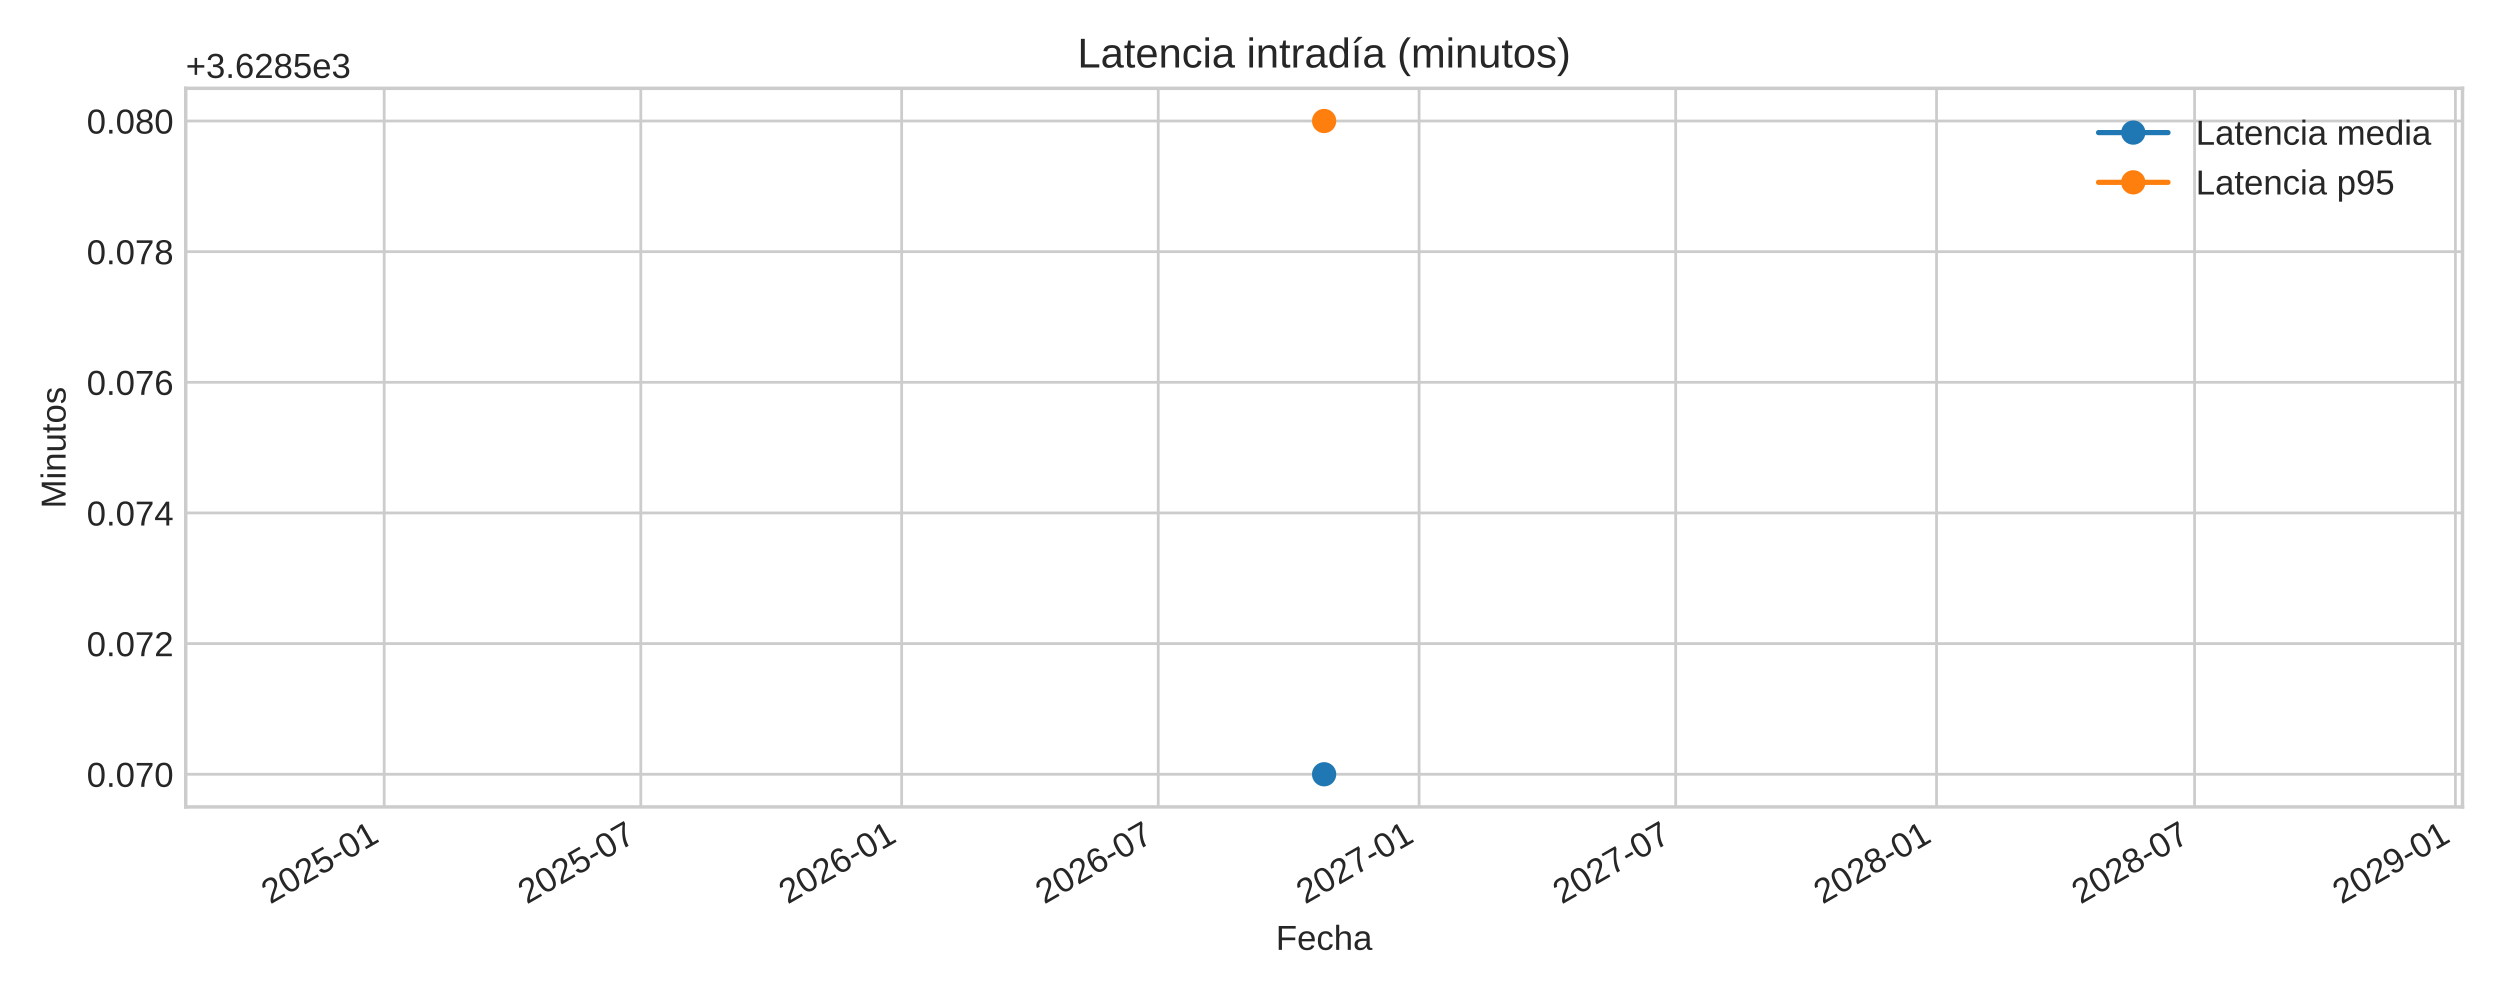
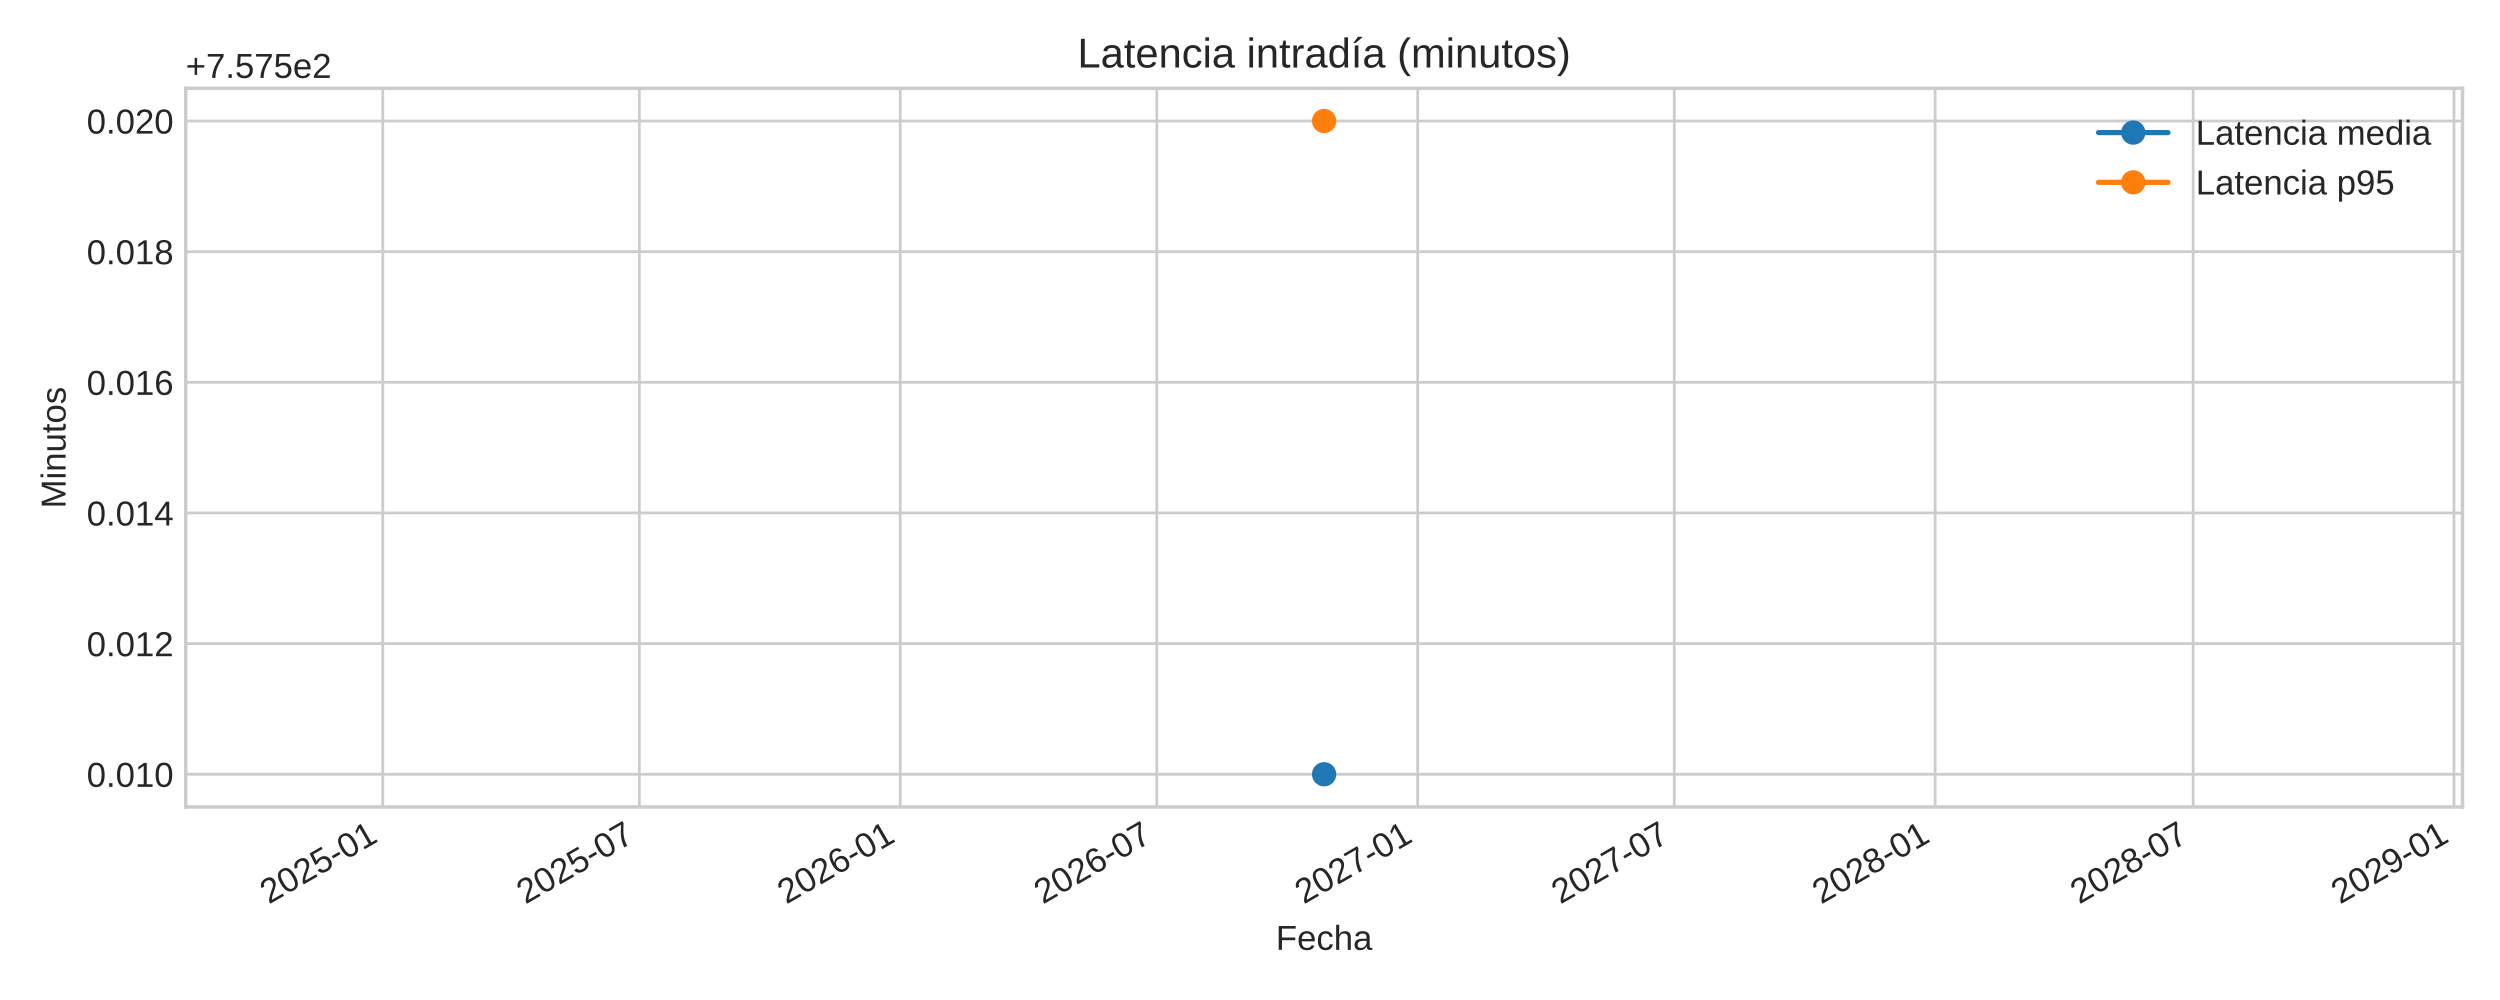
<svg xmlns="http://www.w3.org/2000/svg" xmlns:xlink="http://www.w3.org/1999/xlink" width="720pt" height="288pt" viewBox="0 0 720 288" version="1.1">
  <defs>
    <style type="text/css">*{stroke-linejoin: round; stroke-linecap: butt}</style>
  </defs>
  <g id="figure_1">
    <g id="patch_1">
      <path d="M 0 288  L 720 288  L 720 0  L 0 0  z " style="fill: #ffffff" />
    </g>
    <g id="axes_1">
      <g id="patch_2">
        <path d="M 53.49 232.395  L 709.2 232.395  L 709.2 25.44  L 53.49 25.44  z " style="fill: #ffffff" />
      </g>
      <g id="matplotlib.axis_1">
        <g id="xtick_1">
          <g id="line2d_1">
-             <path d="M 110.65 232.395  L 110.65 25.44  " clip-path="url(#p25487e585d)" style="fill: none; stroke: #cccccc; stroke-width: 0.8; stroke-linecap: round" />
+             <path d="M 110.242 232.395  L 110.242 25.44  " clip-path="url(#pf023d2726a)" style="fill: none; stroke: #cccccc; stroke-width: 0.8; stroke-linecap: round" />
          </g>
          <g id="line2d_2" />
          <g id="text_1">
-             <g style="fill: #262626" transform="translate(77.8337 260.5191) rotate(-30) scale(0.1 -0.1)">
+             <g style="fill: #262626" transform="translate(77.42541 260.5191) rotate(-30) scale(0.1 -0.1)">
              <defs>
                <path id="LiberationSans-32" d="M 322 0  L 322 397  Q 481 763 711 1042  Q 941 1322 1194 1548  Q 1447 1775 1695 1969  Q 1944 2163 2144 2356  Q 2344 2550 2467 2762  Q 2591 2975 2591 3244  Q 2591 3606 2378 3806  Q 2166 4006 1788 4006  Q 1428 4006 1195 3811  Q 963 3616 922 3263  L 347 3316  Q 409 3844 795 4156  Q 1181 4469 1788 4469  Q 2453 4469 2811 4155  Q 3169 3841 3169 3263  Q 3169 3006 3051 2753  Q 2934 2500 2703 2247  Q 2472 1994 1819 1463  Q 1459 1169 1246 933  Q 1034 697 941 478  L 3238 478  L 3238 0  L 322 0  z " transform="scale(0.015625)" />
                <path id="LiberationSans-30" d="M 3309 2203  Q 3309 1100 2920 518  Q 2531 -63 1772 -63  Q 1013 -63 631 515  Q 250 1094 250 2203  Q 250 3338 620 3903  Q 991 4469 1791 4469  Q 2569 4469 2939 3897  Q 3309 3325 3309 2203  z M 2738 2203  Q 2738 3156 2517 3584  Q 2297 4013 1791 4013  Q 1272 4013 1045 3591  Q 819 3169 819 2203  Q 819 1266 1048 831  Q 1278 397 1778 397  Q 2275 397 2506 840  Q 2738 1284 2738 2203  z " transform="scale(0.015625)" />
                <path id="LiberationSans-35" d="M 3291 1434  Q 3291 738 2877 337  Q 2463 -63 1728 -63  Q 1113 -63 734 206  Q 356 475 256 984  L 825 1050  Q 1003 397 1741 397  Q 2194 397 2450 670  Q 2706 944 2706 1422  Q 2706 1838 2448 2094  Q 2191 2350 1753 2350  Q 1525 2350 1328 2278  Q 1131 2206 934 2034  L 384 2034  L 531 4403  L 3034 4403  L 3034 3925  L 1044 3925  L 959 2528  Q 1325 2809 1869 2809  Q 2519 2809 2905 2428  Q 3291 2047 3291 1434  z " transform="scale(0.015625)" />
                <path id="LiberationSans-2d" d="M 284 1450  L 284 1950  L 1847 1950  L 1847 1450  L 284 1450  z " transform="scale(0.015625)" />
                <path id="LiberationSans-31" d="M 488 0  L 488 478  L 1609 478  L 1609 3866  L 616 3156  L 616 3688  L 1656 4403  L 2175 4403  L 2175 478  L 3247 478  L 3247 0  L 488 0  z " transform="scale(0.015625)" />
              </defs>
              <use xlink:href="#LiberationSans-32" />
              <use xlink:href="#LiberationSans-30" x="55.615" />
              <use xlink:href="#LiberationSans-32" x="111.23" />
              <use xlink:href="#LiberationSans-35" x="166.846" />
              <use xlink:href="#LiberationSans-2d" x="222.461" />
              <use xlink:href="#LiberationSans-30" x="255.762" />
              <use xlink:href="#LiberationSans-31" x="311.377" />
            </g>
          </g>
        </g>
        <g id="xtick_2">
          <g id="line2d_3">
-             <path d="M 184.55 232.395  L 184.55 25.44  " clip-path="url(#p25487e585d)" style="fill: none; stroke: #cccccc; stroke-width: 0.8; stroke-linecap: round" />
+             <path d="M 184.142 232.395  L 184.142 25.44  " clip-path="url(#pf023d2726a)" style="fill: none; stroke: #cccccc; stroke-width: 0.8; stroke-linecap: round" />
          </g>
          <g id="line2d_4" />
          <g id="text_2">
-             <g style="fill: #262626" transform="translate(151.7338 260.5191) rotate(-30) scale(0.1 -0.1)">
+             <g style="fill: #262626" transform="translate(151.3255 260.5191) rotate(-30) scale(0.1 -0.1)">
              <defs>
                <path id="LiberationSans-37" d="M 3238 3947  Q 2563 2916 2284 2331  Q 2006 1747 1867 1178  Q 1728 609 1728 0  L 1141 0  Q 1141 844 1498 1776  Q 1856 2709 2694 3925  L 328 3925  L 328 4403  L 3238 4403  L 3238 3947  z " transform="scale(0.015625)" />
              </defs>
              <use xlink:href="#LiberationSans-32" />
              <use xlink:href="#LiberationSans-30" x="55.615" />
              <use xlink:href="#LiberationSans-32" x="111.23" />
              <use xlink:href="#LiberationSans-35" x="166.846" />
              <use xlink:href="#LiberationSans-2d" x="222.461" />
              <use xlink:href="#LiberationSans-30" x="255.762" />
              <use xlink:href="#LiberationSans-37" x="311.377" />
            </g>
          </g>
        </g>
        <g id="xtick_3">
          <g id="line2d_5">
-             <path d="M 259.675 232.395  L 259.675 25.44  " clip-path="url(#p25487e585d)" style="fill: none; stroke: #cccccc; stroke-width: 0.8; stroke-linecap: round" />
+             <path d="M 259.267 232.395  L 259.267 25.44  " clip-path="url(#pf023d2726a)" style="fill: none; stroke: #cccccc; stroke-width: 0.8; stroke-linecap: round" />
          </g>
          <g id="line2d_6" />
          <g id="text_3">
-             <g style="fill: #262626" transform="translate(226.8587 260.5191) rotate(-30) scale(0.1 -0.1)">
+             <g style="fill: #262626" transform="translate(226.4504 260.5191) rotate(-30) scale(0.1 -0.1)">
              <defs>
                <path id="LiberationSans-36" d="M 3278 1441  Q 3278 744 2900 340  Q 2522 -63 1856 -63  Q 1113 -63 719 490  Q 325 1044 325 2100  Q 325 3244 734 3856  Q 1144 4469 1900 4469  Q 2897 4469 3156 3572  L 2619 3475  Q 2453 4013 1894 4013  Q 1413 4013 1148 3564  Q 884 3116 884 2266  Q 1038 2550 1316 2698  Q 1594 2847 1953 2847  Q 2563 2847 2920 2465  Q 3278 2084 3278 1441  z M 2706 1416  Q 2706 1894 2472 2153  Q 2238 2413 1819 2413  Q 1425 2413 1183 2183  Q 941 1953 941 1550  Q 941 1041 1192 716  Q 1444 391 1838 391  Q 2244 391 2475 664  Q 2706 938 2706 1416  z " transform="scale(0.015625)" />
              </defs>
              <use xlink:href="#LiberationSans-32" />
              <use xlink:href="#LiberationSans-30" x="55.615" />
              <use xlink:href="#LiberationSans-32" x="111.23" />
              <use xlink:href="#LiberationSans-36" x="166.846" />
              <use xlink:href="#LiberationSans-2d" x="222.461" />
              <use xlink:href="#LiberationSans-30" x="255.762" />
              <use xlink:href="#LiberationSans-31" x="311.377" />
            </g>
          </g>
        </g>
        <g id="xtick_4">
          <g id="line2d_7">
-             <path d="M 333.575 232.395  L 333.575 25.44  " clip-path="url(#p25487e585d)" style="fill: none; stroke: #cccccc; stroke-width: 0.8; stroke-linecap: round" />
+             <path d="M 333.167 232.395  L 333.167 25.44  " clip-path="url(#pf023d2726a)" style="fill: none; stroke: #cccccc; stroke-width: 0.8; stroke-linecap: round" />
          </g>
          <g id="line2d_8" />
          <g id="text_4">
-             <g style="fill: #262626" transform="translate(300.7588 260.5191) rotate(-30) scale(0.1 -0.1)">
+             <g style="fill: #262626" transform="translate(300.3505 260.5191) rotate(-30) scale(0.1 -0.1)">
              <use xlink:href="#LiberationSans-32" />
              <use xlink:href="#LiberationSans-30" x="55.615" />
              <use xlink:href="#LiberationSans-32" x="111.23" />
              <use xlink:href="#LiberationSans-36" x="166.846" />
              <use xlink:href="#LiberationSans-2d" x="222.461" />
              <use xlink:href="#LiberationSans-30" x="255.762" />
              <use xlink:href="#LiberationSans-37" x="311.377" />
            </g>
          </g>
        </g>
        <g id="xtick_5">
          <g id="line2d_9">
-             <path d="M 408.7 232.395  L 408.7 25.44  " clip-path="url(#p25487e585d)" style="fill: none; stroke: #cccccc; stroke-width: 0.8; stroke-linecap: round" />
+             <path d="M 408.292 232.395  L 408.292 25.44  " clip-path="url(#pf023d2726a)" style="fill: none; stroke: #cccccc; stroke-width: 0.8; stroke-linecap: round" />
          </g>
          <g id="line2d_10" />
          <g id="text_5">
-             <g style="fill: #262626" transform="translate(375.8837 260.5191) rotate(-30) scale(0.1 -0.1)">
+             <g style="fill: #262626" transform="translate(375.4754 260.5191) rotate(-30) scale(0.1 -0.1)">
              <use xlink:href="#LiberationSans-32" />
              <use xlink:href="#LiberationSans-30" x="55.615" />
              <use xlink:href="#LiberationSans-32" x="111.23" />
              <use xlink:href="#LiberationSans-37" x="166.846" />
              <use xlink:href="#LiberationSans-2d" x="222.461" />
              <use xlink:href="#LiberationSans-30" x="255.762" />
              <use xlink:href="#LiberationSans-31" x="311.377" />
            </g>
          </g>
        </g>
        <g id="xtick_6">
          <g id="line2d_11">
-             <path d="M 482.6 232.395  L 482.6 25.44  " clip-path="url(#p25487e585d)" style="fill: none; stroke: #cccccc; stroke-width: 0.8; stroke-linecap: round" />
+             <path d="M 482.192 232.395  L 482.192 25.44  " clip-path="url(#pf023d2726a)" style="fill: none; stroke: #cccccc; stroke-width: 0.8; stroke-linecap: round" />
          </g>
          <g id="line2d_12" />
          <g id="text_6">
-             <g style="fill: #262626" transform="translate(449.7838 260.5191) rotate(-30) scale(0.1 -0.1)">
+             <g style="fill: #262626" transform="translate(449.3755 260.5191) rotate(-30) scale(0.1 -0.1)">
              <use xlink:href="#LiberationSans-32" />
              <use xlink:href="#LiberationSans-30" x="55.615" />
              <use xlink:href="#LiberationSans-32" x="111.23" />
              <use xlink:href="#LiberationSans-37" x="166.846" />
              <use xlink:href="#LiberationSans-2d" x="222.461" />
              <use xlink:href="#LiberationSans-30" x="255.762" />
              <use xlink:href="#LiberationSans-37" x="311.377" />
            </g>
          </g>
        </g>
        <g id="xtick_7">
          <g id="line2d_13">
-             <path d="M 557.725 232.395  L 557.725 25.44  " clip-path="url(#p25487e585d)" style="fill: none; stroke: #cccccc; stroke-width: 0.8; stroke-linecap: round" />
+             <path d="M 557.317 232.395  L 557.317 25.44  " clip-path="url(#pf023d2726a)" style="fill: none; stroke: #cccccc; stroke-width: 0.8; stroke-linecap: round" />
          </g>
          <g id="line2d_14" />
          <g id="text_7">
-             <g style="fill: #262626" transform="translate(524.9087 260.5191) rotate(-30) scale(0.1 -0.1)">
+             <g style="fill: #262626" transform="translate(524.5004 260.5191) rotate(-30) scale(0.1 -0.1)">
              <defs>
                <path id="LiberationSans-38" d="M 3281 1228  Q 3281 619 2893 278  Q 2506 -63 1781 -63  Q 1075 -63 676 271  Q 278 606 278 1222  Q 278 1653 525 1947  Q 772 2241 1156 2303  L 1156 2316  Q 797 2400 589 2681  Q 381 2963 381 3341  Q 381 3844 757 4156  Q 1134 4469 1769 4469  Q 2419 4469 2795 4162  Q 3172 3856 3172 3334  Q 3172 2956 2962 2675  Q 2753 2394 2391 2322  L 2391 2309  Q 2813 2241 3047 1952  Q 3281 1663 3281 1228  z M 2588 3303  Q 2588 4050 1769 4050  Q 1372 4050 1164 3862  Q 956 3675 956 3303  Q 956 2925 1170 2726  Q 1384 2528 1775 2528  Q 2172 2528 2380 2711  Q 2588 2894 2588 3303  z M 2697 1281  Q 2697 1691 2453 1898  Q 2209 2106 1769 2106  Q 1341 2106 1100 1882  Q 859 1659 859 1269  Q 859 359 1788 359  Q 2247 359 2472 579  Q 2697 800 2697 1281  z " transform="scale(0.015625)" />
              </defs>
              <use xlink:href="#LiberationSans-32" />
              <use xlink:href="#LiberationSans-30" x="55.615" />
              <use xlink:href="#LiberationSans-32" x="111.23" />
              <use xlink:href="#LiberationSans-38" x="166.846" />
              <use xlink:href="#LiberationSans-2d" x="222.461" />
              <use xlink:href="#LiberationSans-30" x="255.762" />
              <use xlink:href="#LiberationSans-31" x="311.377" />
            </g>
          </g>
        </g>
        <g id="xtick_8">
          <g id="line2d_15">
-             <path d="M 632.034 232.395  L 632.034 25.44  " clip-path="url(#p25487e585d)" style="fill: none; stroke: #cccccc; stroke-width: 0.8; stroke-linecap: round" />
+             <path d="M 631.625 232.395  L 631.625 25.44  " clip-path="url(#pf023d2726a)" style="fill: none; stroke: #cccccc; stroke-width: 0.8; stroke-linecap: round" />
          </g>
          <g id="line2d_16" />
          <g id="text_8">
-             <g style="fill: #262626" transform="translate(599.2171 260.5191) rotate(-30) scale(0.1 -0.1)">
+             <g style="fill: #262626" transform="translate(598.8088 260.5191) rotate(-30) scale(0.1 -0.1)">
              <use xlink:href="#LiberationSans-32" />
              <use xlink:href="#LiberationSans-30" x="55.615" />
              <use xlink:href="#LiberationSans-32" x="111.23" />
              <use xlink:href="#LiberationSans-38" x="166.846" />
              <use xlink:href="#LiberationSans-2d" x="222.461" />
              <use xlink:href="#LiberationSans-30" x="255.762" />
              <use xlink:href="#LiberationSans-37" x="311.377" />
            </g>
          </g>
        </g>
        <g id="xtick_9">
          <g id="line2d_17">
-             <path d="M 707.159 232.395  L 707.159 25.44  " clip-path="url(#p25487e585d)" style="fill: none; stroke: #cccccc; stroke-width: 0.8; stroke-linecap: round" />
+             <path d="M 706.75 232.395  L 706.75 25.44  " clip-path="url(#pf023d2726a)" style="fill: none; stroke: #cccccc; stroke-width: 0.8; stroke-linecap: round" />
          </g>
          <g id="line2d_18" />
          <g id="text_9">
-             <g style="fill: #262626" transform="translate(674.342 260.5191) rotate(-30) scale(0.1 -0.1)">
+             <g style="fill: #262626" transform="translate(673.9337 260.5191) rotate(-30) scale(0.1 -0.1)">
              <defs>
                <path id="LiberationSans-39" d="M 3256 2291  Q 3256 1156 2842 546  Q 2428 -63 1663 -63  Q 1147 -63 836 154  Q 525 372 391 856  L 928 941  Q 1097 391 1672 391  Q 2156 391 2422 841  Q 2688 1291 2700 2125  Q 2575 1844 2272 1673  Q 1969 1503 1606 1503  Q 1013 1503 656 1909  Q 300 2316 300 2988  Q 300 3678 687 4073  Q 1075 4469 1766 4469  Q 2500 4469 2878 3925  Q 3256 3381 3256 2291  z M 2644 2834  Q 2644 3366 2400 3689  Q 2156 4013 1747 4013  Q 1341 4013 1106 3736  Q 872 3459 872 2988  Q 872 2506 1106 2226  Q 1341 1947 1741 1947  Q 1984 1947 2193 2058  Q 2403 2169 2523 2372  Q 2644 2575 2644 2834  z " transform="scale(0.015625)" />
              </defs>
              <use xlink:href="#LiberationSans-32" />
              <use xlink:href="#LiberationSans-30" x="55.615" />
              <use xlink:href="#LiberationSans-32" x="111.23" />
              <use xlink:href="#LiberationSans-39" x="166.846" />
              <use xlink:href="#LiberationSans-2d" x="222.461" />
              <use xlink:href="#LiberationSans-30" x="255.762" />
              <use xlink:href="#LiberationSans-31" x="311.377" />
            </g>
          </g>
        </g>
        <g id="text_10">
          <g style="fill: #262626" transform="translate(367.4497 273.563) scale(0.1 -0.1)">
            <defs>
              <path id="LiberationSans-46" d="M 1122 3916  L 1122 2278  L 3578 2278  L 3578 1784  L 1122 1784  L 1122 0  L 525 0  L 525 4403  L 3653 4403  L 3653 3916  L 1122 3916  z " transform="scale(0.015625)" />
              <path id="LiberationSans-65" d="M 863 1572  Q 863 991 1103 675  Q 1344 359 1806 359  Q 2172 359 2392 506  Q 2613 653 2691 878  L 3184 738  Q 2881 -63 1806 -63  Q 1056 -63 664 384  Q 272 831 272 1713  Q 272 2550 664 2997  Q 1056 3444 1784 3444  Q 3275 3444 3275 1647  L 3275 1572  L 863 1572  z M 2694 2003  Q 2647 2538 2422 2783  Q 2197 3028 1775 3028  Q 1366 3028 1127 2754  Q 888 2481 869 2003  L 2694 2003  z " transform="scale(0.015625)" />
              <path id="LiberationSans-63" d="M 859 1706  Q 859 1031 1071 706  Q 1284 381 1713 381  Q 2013 381 2214 543  Q 2416 706 2463 1044  L 3031 1006  Q 2966 519 2616 228  Q 2266 -63 1728 -63  Q 1019 -63 645 385  Q 272 834 272 1694  Q 272 2547 647 2995  Q 1022 3444 1722 3444  Q 2241 3444 2583 3175  Q 2925 2906 3013 2434  L 2434 2391  Q 2391 2672 2212 2837  Q 2034 3003 1706 3003  Q 1259 3003 1059 2706  Q 859 2409 859 1706  z " transform="scale(0.015625)" />
              <path id="LiberationSans-68" d="M 991 2803  Q 1172 3134 1426 3289  Q 1681 3444 2072 3444  Q 2622 3444 2883 3170  Q 3144 2897 3144 2253  L 3144 0  L 2578 0  L 2578 2144  Q 2578 2500 2512 2673  Q 2447 2847 2297 2928  Q 2147 3009 1881 3009  Q 1484 3009 1245 2734  Q 1006 2459 1006 1994  L 1006 0  L 444 0  L 444 4638  L 1006 4638  L 1006 3431  Q 1006 3241 995 3037  Q 984 2834 981 2803  L 991 2803  z " transform="scale(0.015625)" />
              <path id="LiberationSans-61" d="M 1294 -63  Q 784 -63 528 206  Q 272 475 272 944  Q 272 1469 617 1750  Q 963 2031 1731 2050  L 2491 2063  L 2491 2247  Q 2491 2659 2316 2837  Q 2141 3016 1766 3016  Q 1388 3016 1216 2887  Q 1044 2759 1009 2478  L 422 2531  Q 566 3444 1778 3444  Q 2416 3444 2737 3151  Q 3059 2859 3059 2306  L 3059 850  Q 3059 600 3125 473  Q 3191 347 3375 347  Q 3456 347 3559 369  L 3559 19  Q 3347 -31 3125 -31  Q 2813 -31 2670 133  Q 2528 297 2509 647  L 2491 647  Q 2275 259 1989 98  Q 1703 -63 1294 -63  z M 1422 359  Q 1731 359 1972 500  Q 2213 641 2352 886  Q 2491 1131 2491 1391  L 2491 1669  L 1875 1656  Q 1478 1650 1273 1575  Q 1069 1500 959 1344  Q 850 1188 850 934  Q 850 659 998 509  Q 1147 359 1422 359  z " transform="scale(0.015625)" />
            </defs>
            <use xlink:href="#LiberationSans-46" />
            <use xlink:href="#LiberationSans-65" x="61.084" />
            <use xlink:href="#LiberationSans-63" x="116.699" />
            <use xlink:href="#LiberationSans-68" x="166.699" />
            <use xlink:href="#LiberationSans-61" x="222.314" />
          </g>
        </g>
      </g>
      <g id="matplotlib.axis_2">
        <g id="ytick_1">
          <g id="line2d_19">
-             <path d="M 53.49 222.988  L 709.2 222.988  " clip-path="url(#p25487e585d)" style="fill: none; stroke: #cccccc; stroke-width: 0.8; stroke-linecap: round" />
+             <path d="M 53.49 222.988  L 709.2 222.988  " clip-path="url(#pf023d2726a)" style="fill: none; stroke: #cccccc; stroke-width: 0.8; stroke-linecap: round" />
          </g>
          <g id="line2d_20" />
          <g id="text_11">
            <g style="fill: #262626" transform="translate(24.96813 226.6118) scale(0.1 -0.1)">
              <defs>
                <path id="LiberationSans-2e" d="M 584 0  L 584 684  L 1194 684  L 1194 0  L 584 0  z " transform="scale(0.015625)" />
              </defs>
              <use xlink:href="#LiberationSans-30" />
              <use xlink:href="#LiberationSans-2e" x="55.615" />
              <use xlink:href="#LiberationSans-30" x="83.398" />
-               <use xlink:href="#LiberationSans-37" x="139.014" />
+               <use xlink:href="#LiberationSans-31" x="139.014" />
              <use xlink:href="#LiberationSans-30" x="194.629" />
            </g>
          </g>
        </g>
        <g id="ytick_2">
          <g id="line2d_21">
-             <path d="M 53.49 185.36  L 709.2 185.36  " clip-path="url(#p25487e585d)" style="fill: none; stroke: #cccccc; stroke-width: 0.8; stroke-linecap: round" />
+             <path d="M 53.49 185.36  L 709.2 185.36  " clip-path="url(#pf023d2726a)" style="fill: none; stroke: #cccccc; stroke-width: 0.8; stroke-linecap: round" />
          </g>
          <g id="line2d_22" />
          <g id="text_12">
            <g style="fill: #262626" transform="translate(24.96813 188.9836) scale(0.1 -0.1)">
              <use xlink:href="#LiberationSans-30" />
              <use xlink:href="#LiberationSans-2e" x="55.615" />
              <use xlink:href="#LiberationSans-30" x="83.398" />
-               <use xlink:href="#LiberationSans-37" x="139.014" />
+               <use xlink:href="#LiberationSans-31" x="139.014" />
              <use xlink:href="#LiberationSans-32" x="194.629" />
            </g>
          </g>
        </g>
        <g id="ytick_3">
          <g id="line2d_23">
-             <path d="M 53.49 147.732  L 709.2 147.732  " clip-path="url(#p25487e585d)" style="fill: none; stroke: #cccccc; stroke-width: 0.8; stroke-linecap: round" />
+             <path d="M 53.49 147.732  L 709.2 147.732  " clip-path="url(#pf023d2726a)" style="fill: none; stroke: #cccccc; stroke-width: 0.8; stroke-linecap: round" />
          </g>
          <g id="line2d_24" />
          <g id="text_13">
            <g style="fill: #262626" transform="translate(24.96813 151.3553) scale(0.1 -0.1)">
              <defs>
                <path id="LiberationSans-34" d="M 2753 997  L 2753 0  L 2222 0  L 2222 997  L 147 997  L 147 1434  L 2163 4403  L 2753 4403  L 2753 1441  L 3372 1441  L 3372 997  L 2753 997  z M 2222 3769  Q 2216 3750 2134 3603  Q 2053 3456 2013 3397  L 884 1734  L 716 1503  L 666 1441  L 2222 1441  L 2222 3769  z " transform="scale(0.015625)" />
              </defs>
              <use xlink:href="#LiberationSans-30" />
              <use xlink:href="#LiberationSans-2e" x="55.615" />
              <use xlink:href="#LiberationSans-30" x="83.398" />
-               <use xlink:href="#LiberationSans-37" x="139.014" />
+               <use xlink:href="#LiberationSans-31" x="139.014" />
              <use xlink:href="#LiberationSans-34" x="194.629" />
            </g>
          </g>
        </g>
        <g id="ytick_4">
          <g id="line2d_25">
-             <path d="M 53.49 110.104  L 709.2 110.104  " clip-path="url(#p25487e585d)" style="fill: none; stroke: #cccccc; stroke-width: 0.8; stroke-linecap: round" />
+             <path d="M 53.49 110.104  L 709.2 110.104  " clip-path="url(#pf023d2726a)" style="fill: none; stroke: #cccccc; stroke-width: 0.8; stroke-linecap: round" />
          </g>
          <g id="line2d_26" />
          <g id="text_14">
            <g style="fill: #262626" transform="translate(24.96813 113.727) scale(0.1 -0.1)">
              <use xlink:href="#LiberationSans-30" />
              <use xlink:href="#LiberationSans-2e" x="55.615" />
              <use xlink:href="#LiberationSans-30" x="83.398" />
-               <use xlink:href="#LiberationSans-37" x="139.014" />
+               <use xlink:href="#LiberationSans-31" x="139.014" />
              <use xlink:href="#LiberationSans-36" x="194.629" />
            </g>
          </g>
        </g>
        <g id="ytick_5">
          <g id="line2d_27">
-             <path d="M 53.49 72.475  L 709.2 72.475  " clip-path="url(#p25487e585d)" style="fill: none; stroke: #cccccc; stroke-width: 0.8; stroke-linecap: round" />
+             <path d="M 53.49 72.475  L 709.2 72.475  " clip-path="url(#pf023d2726a)" style="fill: none; stroke: #cccccc; stroke-width: 0.8; stroke-linecap: round" />
          </g>
          <g id="line2d_28" />
          <g id="text_15">
            <g style="fill: #262626" transform="translate(24.96813 76.09877) scale(0.1 -0.1)">
              <use xlink:href="#LiberationSans-30" />
              <use xlink:href="#LiberationSans-2e" x="55.615" />
              <use xlink:href="#LiberationSans-30" x="83.398" />
-               <use xlink:href="#LiberationSans-37" x="139.014" />
+               <use xlink:href="#LiberationSans-31" x="139.014" />
              <use xlink:href="#LiberationSans-38" x="194.629" />
            </g>
          </g>
        </g>
        <g id="ytick_6">
          <g id="line2d_29">
-             <path d="M 53.49 34.847  L 709.2 34.847  " clip-path="url(#p25487e585d)" style="fill: none; stroke: #cccccc; stroke-width: 0.8; stroke-linecap: round" />
+             <path d="M 53.49 34.847  L 709.2 34.847  " clip-path="url(#pf023d2726a)" style="fill: none; stroke: #cccccc; stroke-width: 0.8; stroke-linecap: round" />
          </g>
          <g id="line2d_30" />
          <g id="text_16">
            <g style="fill: #262626" transform="translate(24.96813 38.4705) scale(0.1 -0.1)">
              <use xlink:href="#LiberationSans-30" />
              <use xlink:href="#LiberationSans-2e" x="55.615" />
              <use xlink:href="#LiberationSans-30" x="83.398" />
-               <use xlink:href="#LiberationSans-38" x="139.014" />
+               <use xlink:href="#LiberationSans-32" x="139.014" />
              <use xlink:href="#LiberationSans-30" x="194.629" />
            </g>
          </g>
        </g>
        <g id="text_17">
          <g style="fill: #262626" transform="translate(18.89313 146.424) rotate(-90) scale(0.1 -0.1)">
            <defs>
              <path id="LiberationSans-4d" d="M 4269 0  L 4269 2938  Q 4269 3425 4297 3875  Q 4144 3316 4022 3000  L 2884 0  L 2466 0  L 1313 3000  L 1138 3531  L 1034 3875  L 1044 3528  L 1056 2938  L 1056 0  L 525 0  L 525 4403  L 1309 4403  L 2481 1350  Q 2544 1166 2601 955  Q 2659 744 2678 650  Q 2703 775 2783 1029  Q 2863 1284 2891 1350  L 4041 4403  L 4806 4403  L 4806 0  L 4269 0  z " transform="scale(0.015625)" />
              <path id="LiberationSans-69" d="M 428 4100  L 428 4638  L 991 4638  L 991 4100  L 428 4100  z M 428 0  L 428 3381  L 991 3381  L 991 0  L 428 0  z " transform="scale(0.015625)" />
              <path id="LiberationSans-6e" d="M 2578 0  L 2578 2144  Q 2578 2478 2512 2662  Q 2447 2847 2303 2928  Q 2159 3009 1881 3009  Q 1475 3009 1240 2731  Q 1006 2453 1006 1959  L 1006 0  L 444 0  L 444 2659  Q 444 3250 425 3381  L 956 3381  Q 959 3366 962 3297  Q 966 3228 970 3139  Q 975 3050 981 2803  L 991 2803  Q 1184 3153 1439 3298  Q 1694 3444 2072 3444  Q 2628 3444 2886 3167  Q 3144 2891 3144 2253  L 3144 0  L 2578 0  z " transform="scale(0.015625)" />
              <path id="LiberationSans-75" d="M 981 3381  L 981 1238  Q 981 903 1047 718  Q 1113 534 1256 453  Q 1400 372 1678 372  Q 2084 372 2318 650  Q 2553 928 2553 1422  L 2553 3381  L 3116 3381  L 3116 722  Q 3116 131 3134 0  L 2603 0  Q 2600 16 2597 84  Q 2594 153 2589 242  Q 2584 331 2578 578  L 2569 578  Q 2375 228 2120 82  Q 1866 -63 1488 -63  Q 931 -63 673 214  Q 416 491 416 1128  L 416 3381  L 981 3381  z " transform="scale(0.015625)" />
              <path id="LiberationSans-74" d="M 1731 25  Q 1453 -50 1163 -50  Q 488 -50 488 716  L 488 2972  L 97 2972  L 97 3381  L 509 3381  L 675 4138  L 1050 4138  L 1050 3381  L 1675 3381  L 1675 2972  L 1050 2972  L 1050 838  Q 1050 594 1129 495  Q 1209 397 1406 397  Q 1519 397 1731 441  L 1731 25  z " transform="scale(0.015625)" />
              <path id="LiberationSans-6f" d="M 3291 1694  Q 3291 806 2900 371  Q 2509 -63 1766 -63  Q 1025 -63 647 389  Q 269 841 269 1694  Q 269 3444 1784 3444  Q 2559 3444 2925 3017  Q 3291 2591 3291 1694  z M 2700 1694  Q 2700 2394 2492 2711  Q 2284 3028 1794 3028  Q 1300 3028 1079 2704  Q 859 2381 859 1694  Q 859 1025 1076 689  Q 1294 353 1759 353  Q 2266 353 2483 678  Q 2700 1003 2700 1694  z " transform="scale(0.015625)" />
              <path id="LiberationSans-73" d="M 2969 934  Q 2969 456 2608 196  Q 2247 -63 1597 -63  Q 966 -63 623 145  Q 281 353 178 794  L 675 891  Q 747 619 972 492  Q 1197 366 1597 366  Q 2025 366 2223 497  Q 2422 628 2422 891  Q 2422 1091 2284 1216  Q 2147 1341 1841 1422  L 1438 1528  Q 953 1653 748 1773  Q 544 1894 428 2066  Q 313 2238 313 2488  Q 313 2950 642 3192  Q 972 3434 1603 3434  Q 2163 3434 2492 3237  Q 2822 3041 2909 2606  L 2403 2544  Q 2356 2769 2151 2889  Q 1947 3009 1603 3009  Q 1222 3009 1040 2893  Q 859 2778 859 2544  Q 859 2400 934 2306  Q 1009 2213 1156 2147  Q 1303 2081 1775 1966  Q 2222 1853 2419 1758  Q 2616 1663 2730 1547  Q 2844 1431 2906 1279  Q 2969 1128 2969 934  z " transform="scale(0.015625)" />
            </defs>
            <use xlink:href="#LiberationSans-4d" />
            <use xlink:href="#LiberationSans-69" x="83.301" />
            <use xlink:href="#LiberationSans-6e" x="105.518" />
            <use xlink:href="#LiberationSans-75" x="161.133" />
            <use xlink:href="#LiberationSans-74" x="216.748" />
            <use xlink:href="#LiberationSans-6f" x="244.531" />
            <use xlink:href="#LiberationSans-73" x="300.146" />
          </g>
        </g>
        <g id="text_18">
          <g style="fill: #262626" transform="translate(53.49 22.44) scale(0.1 -0.1)">
            <defs>
              <path id="LiberationSans-2b" d="M 2097 1900  L 2097 563  L 1638 563  L 1638 1900  L 313 1900  L 313 2356  L 1638 2356  L 1638 3694  L 2097 3694  L 2097 2356  L 3422 2356  L 3422 1900  L 2097 1900  z " transform="scale(0.015625)" />
-               <path id="LiberationSans-33" d="M 3278 1216  Q 3278 606 2890 271  Q 2503 -63 1784 -63  Q 1116 -63 717 239  Q 319 541 244 1131  L 825 1184  Q 938 403 1784 403  Q 2209 403 2451 612  Q 2694 822 2694 1234  Q 2694 1594 2417 1795  Q 2141 1997 1619 1997  L 1300 1997  L 1300 2484  L 1606 2484  Q 2069 2484 2323 2686  Q 2578 2888 2578 3244  Q 2578 3597 2370 3801  Q 2163 4006 1753 4006  Q 1381 4006 1151 3815  Q 922 3625 884 3278  L 319 3322  Q 381 3863 767 4166  Q 1153 4469 1759 4469  Q 2422 4469 2789 4161  Q 3156 3853 3156 3303  Q 3156 2881 2920 2617  Q 2684 2353 2234 2259  L 2234 2247  Q 2728 2194 3003 1916  Q 3278 1638 3278 1216  z " transform="scale(0.015625)" />
            </defs>
            <use xlink:href="#LiberationSans-2b" />
-             <use xlink:href="#LiberationSans-33" x="58.398" />
+             <use xlink:href="#LiberationSans-37" x="58.398" />
            <use xlink:href="#LiberationSans-2e" x="114.014" />
-             <use xlink:href="#LiberationSans-36" x="141.797" />
-             <use xlink:href="#LiberationSans-32" x="197.412" />
-             <use xlink:href="#LiberationSans-38" x="253.027" />
-             <use xlink:href="#LiberationSans-35" x="308.643" />
-             <use xlink:href="#LiberationSans-65" x="364.258" />
-             <use xlink:href="#LiberationSans-33" x="419.873" />
+             <use xlink:href="#LiberationSans-35" x="141.797" />
+             <use xlink:href="#LiberationSans-37" x="197.412" />
+             <use xlink:href="#LiberationSans-35" x="253.027" />
+             <use xlink:href="#LiberationSans-65" x="308.643" />
+             <use xlink:href="#LiberationSans-32" x="364.258" />
          </g>
        </g>
      </g>
      <g id="line2d_31">
-         <path d="M 381.345 222.988  " clip-path="url(#p25487e585d)" style="fill: none; stroke: #1f77b4; stroke-width: 1.5; stroke-linecap: round" />
+         <path d="M 381.345 222.988  " clip-path="url(#pf023d2726a)" style="fill: none; stroke: #1f77b4; stroke-width: 1.5; stroke-linecap: round" />
        <defs>
-           <path id="m4c59cbce13" d="M 0 3  C 0.796 3 1.559 2.684 2.121 2.121  C 2.684 1.559 3 0.796 3 0  C 3 -0.796 2.684 -1.559 2.121 -2.121  C 1.559 -2.684 0.796 -3 0 -3  C -0.796 -3 -1.559 -2.684 -2.121 -2.121  C -2.684 -1.559 -3 -0.796 -3 0  C -3 0.796 -2.684 1.559 -2.121 2.121  C -1.559 2.684 -0.796 3 0 3  z " style="stroke: #1f77b4" />
+           <path id="m235058d4c1" d="M 0 3  C 0.796 3 1.559 2.684 2.121 2.121  C 2.684 1.559 3 0.796 3 0  C 3 -0.796 2.684 -1.559 2.121 -2.121  C 1.559 -2.684 0.796 -3 0 -3  C -0.796 -3 -1.559 -2.684 -2.121 -2.121  C -2.684 -1.559 -3 -0.796 -3 0  C -3 0.796 -2.684 1.559 -2.121 2.121  C -1.559 2.684 -0.796 3 0 3  z " style="stroke: #1f77b4" />
        </defs>
-         <g clip-path="url(#p25487e585d)">
-           <use xlink:href="#m4c59cbce13" x="381.345" y="222.988" style="fill: #1f77b4; stroke: #1f77b4" />
+         <g clip-path="url(#pf023d2726a)">
+           <use xlink:href="#m235058d4c1" x="381.345" y="222.988" style="fill: #1f77b4; stroke: #1f77b4" />
        </g>
      </g>
      <g id="line2d_32">
-         <path d="M 381.345 34.847  " clip-path="url(#p25487e585d)" style="fill: none; stroke: #ff7f0e; stroke-width: 1.5; stroke-linecap: round" />
+         <path d="M 381.345 34.847  " clip-path="url(#pf023d2726a)" style="fill: none; stroke: #ff7f0e; stroke-width: 1.5; stroke-linecap: round" />
        <defs>
-           <path id="m748e3566f1" d="M 0 3  C 0.796 3 1.559 2.684 2.121 2.121  C 2.684 1.559 3 0.796 3 0  C 3 -0.796 2.684 -1.559 2.121 -2.121  C 1.559 -2.684 0.796 -3 0 -3  C -0.796 -3 -1.559 -2.684 -2.121 -2.121  C -2.684 -1.559 -3 -0.796 -3 0  C -3 0.796 -2.684 1.559 -2.121 2.121  C -1.559 2.684 -0.796 3 0 3  z " style="stroke: #ff7f0e" />
+           <path id="m38a3b1b308" d="M 0 3  C 0.796 3 1.559 2.684 2.121 2.121  C 2.684 1.559 3 0.796 3 0  C 3 -0.796 2.684 -1.559 2.121 -2.121  C 1.559 -2.684 0.796 -3 0 -3  C -0.796 -3 -1.559 -2.684 -2.121 -2.121  C -2.684 -1.559 -3 -0.796 -3 0  C -3 0.796 -2.684 1.559 -2.121 2.121  C -1.559 2.684 -0.796 3 0 3  z " style="stroke: #ff7f0e" />
        </defs>
-         <g clip-path="url(#p25487e585d)">
-           <use xlink:href="#m748e3566f1" x="381.345" y="34.847" style="fill: #ff7f0e; stroke: #ff7f0e" />
+         <g clip-path="url(#pf023d2726a)">
+           <use xlink:href="#m38a3b1b308" x="381.345" y="34.847" style="fill: #ff7f0e; stroke: #ff7f0e" />
        </g>
      </g>
      <g id="patch_3">
        <path d="M 53.49 232.395  L 53.49 25.44  " style="fill: none; stroke: #cccccc; stroke-linejoin: miter; stroke-linecap: square" />
      </g>
      <g id="patch_4">
        <path d="M 709.2 232.395  L 709.2 25.44  " style="fill: none; stroke: #cccccc; stroke-linejoin: miter; stroke-linecap: square" />
      </g>
      <g id="patch_5">
        <path d="M 53.49 232.395  L 709.2 232.395  " style="fill: none; stroke: #cccccc; stroke-linejoin: miter; stroke-linecap: square" />
      </g>
      <g id="patch_6">
        <path d="M 53.49 25.44  L 709.2 25.44  " style="fill: none; stroke: #cccccc; stroke-linejoin: miter; stroke-linecap: square" />
      </g>
      <g id="text_19">
        <g style="fill: #262626" transform="translate(310.3144 19.44) scale(0.12 -0.12)">
          <defs>
            <path id="LiberationSans-4c" d="M 525 0  L 525 4403  L 1122 4403  L 1122 488  L 3347 488  L 3347 0  L 525 0  z " transform="scale(0.015625)" />
            <path id="LiberationSans-20" transform="scale(0.015625)" />
            <path id="LiberationSans-72" d="M 444 0  L 444 2594  Q 444 2950 425 3381  L 956 3381  Q 981 2806 981 2691  L 994 2691  Q 1128 3125 1303 3284  Q 1478 3444 1797 3444  Q 1909 3444 2025 3413  L 2025 2897  Q 1913 2928 1725 2928  Q 1375 2928 1190 2626  Q 1006 2325 1006 1763  L 1006 0  L 444 0  z " transform="scale(0.015625)" />
            <path id="LiberationSans-64" d="M 2566 544  Q 2409 219 2151 78  Q 1894 -63 1513 -63  Q 872 -63 570 368  Q 269 800 269 1675  Q 269 3444 1513 3444  Q 1897 3444 2153 3303  Q 2409 3163 2566 2856  L 2572 2856  L 2566 3234  L 2566 4638  L 3128 4638  L 3128 697  Q 3128 169 3147 0  L 2609 0  Q 2600 50 2589 231  Q 2578 413 2578 544  L 2566 544  z M 859 1694  Q 859 984 1046 678  Q 1234 372 1656 372  Q 2134 372 2350 703  Q 2566 1034 2566 1731  Q 2566 2403 2350 2715  Q 2134 3028 1663 3028  Q 1238 3028 1048 2714  Q 859 2400 859 1694  z " transform="scale(0.015625)" />
            <path id="LiberationSans-ed" d="M 606 0  L 606 3381  L 1169 3381  L 1169 0  L 606 0  z M 425 3753  L 425 3816  L 1103 4713  L 1750 4713  L 1750 4622  L 719 3753  L 425 3753  z " transform="scale(0.015625)" />
            <path id="LiberationSans-28" d="M 397 1663  Q 397 2566 680 3284  Q 963 4003 1550 4638  L 2094 4638  Q 1509 3988 1236 3256  Q 963 2525 963 1656  Q 963 791 1233 62  Q 1503 -666 2094 -1325  L 1550 -1325  Q 959 -688 678 32  Q 397 753 397 1650  L 397 1663  z " transform="scale(0.015625)" />
            <path id="LiberationSans-6d" d="M 2400 0  L 2400 2144  Q 2400 2634 2265 2821  Q 2131 3009 1781 3009  Q 1422 3009 1212 2734  Q 1003 2459 1003 1959  L 1003 0  L 444 0  L 444 2659  Q 444 3250 425 3381  L 956 3381  Q 959 3366 962 3297  Q 966 3228 970 3139  Q 975 3050 981 2803  L 991 2803  Q 1172 3163 1406 3303  Q 1641 3444 1978 3444  Q 2363 3444 2586 3291  Q 2809 3138 2897 2803  L 2906 2803  Q 3081 3144 3329 3294  Q 3578 3444 3931 3444  Q 4444 3444 4676 3166  Q 4909 2888 4909 2253  L 4909 0  L 4353 0  L 4353 2144  Q 4353 2634 4218 2821  Q 4084 3009 3734 3009  Q 3366 3009 3161 2736  Q 2956 2463 2956 1959  L 2956 0  L 2400 0  z " transform="scale(0.015625)" />
            <path id="LiberationSans-29" d="M 1734 1650  Q 1734 747 1451 28  Q 1169 -691 581 -1325  L 38 -1325  Q 625 -669 897 57  Q 1169 784 1169 1656  Q 1169 2528 895 3256  Q 622 3984 38 4638  L 581 4638  Q 1172 4000 1453 3279  Q 1734 2559 1734 1663  L 1734 1650  z " transform="scale(0.015625)" />
          </defs>
          <use xlink:href="#LiberationSans-4c" />
          <use xlink:href="#LiberationSans-61" x="55.615" />
          <use xlink:href="#LiberationSans-74" x="111.23" />
          <use xlink:href="#LiberationSans-65" x="139.014" />
          <use xlink:href="#LiberationSans-6e" x="194.629" />
          <use xlink:href="#LiberationSans-63" x="250.244" />
          <use xlink:href="#LiberationSans-69" x="300.244" />
          <use xlink:href="#LiberationSans-61" x="322.461" />
          <use xlink:href="#LiberationSans-20" x="378.076" />
          <use xlink:href="#LiberationSans-69" x="405.859" />
          <use xlink:href="#LiberationSans-6e" x="428.076" />
          <use xlink:href="#LiberationSans-74" x="483.691" />
          <use xlink:href="#LiberationSans-72" x="511.475" />
          <use xlink:href="#LiberationSans-61" x="544.775" />
          <use xlink:href="#LiberationSans-64" x="600.391" />
          <use xlink:href="#LiberationSans-ed" x="656.006" />
          <use xlink:href="#LiberationSans-61" x="683.789" />
          <use xlink:href="#LiberationSans-20" x="739.404" />
          <use xlink:href="#LiberationSans-28" x="767.188" />
          <use xlink:href="#LiberationSans-6d" x="800.488" />
          <use xlink:href="#LiberationSans-69" x="883.789" />
          <use xlink:href="#LiberationSans-6e" x="906.006" />
          <use xlink:href="#LiberationSans-75" x="961.621" />
          <use xlink:href="#LiberationSans-74" x="1017.236" />
          <use xlink:href="#LiberationSans-6f" x="1045.02" />
          <use xlink:href="#LiberationSans-73" x="1100.635" />
          <use xlink:href="#LiberationSans-29" x="1150.635" />
        </g>
      </g>
      <g id="legend_1">
        <g id="line2d_33">
          <path d="M 604.383 38.187  L 614.383 38.187  L 624.383 38.187  " style="fill: none; stroke: #1f77b4; stroke-width: 1.5; stroke-linecap: round" />
          <g>
-             <use xlink:href="#m4c59cbce13" x="614.383" y="38.187" style="fill: #1f77b4; stroke: #1f77b4" />
+             <use xlink:href="#m235058d4c1" x="614.383" y="38.187" style="fill: #1f77b4; stroke: #1f77b4" />
          </g>
        </g>
        <g id="text_20">
          <g style="fill: #262626" transform="translate(632.3828 41.68688) scale(0.1 -0.1)">
            <use xlink:href="#LiberationSans-4c" />
            <use xlink:href="#LiberationSans-61" x="55.615" />
            <use xlink:href="#LiberationSans-74" x="111.23" />
            <use xlink:href="#LiberationSans-65" x="139.014" />
            <use xlink:href="#LiberationSans-6e" x="194.629" />
            <use xlink:href="#LiberationSans-63" x="250.244" />
            <use xlink:href="#LiberationSans-69" x="300.244" />
            <use xlink:href="#LiberationSans-61" x="322.461" />
            <use xlink:href="#LiberationSans-20" x="378.076" />
            <use xlink:href="#LiberationSans-6d" x="405.859" />
            <use xlink:href="#LiberationSans-65" x="489.16" />
            <use xlink:href="#LiberationSans-64" x="544.775" />
            <use xlink:href="#LiberationSans-69" x="600.391" />
            <use xlink:href="#LiberationSans-61" x="622.607" />
          </g>
        </g>
        <g id="line2d_34">
          <path d="M 604.383 52.509  L 614.383 52.509  L 624.383 52.509  " style="fill: none; stroke: #ff7f0e; stroke-width: 1.5; stroke-linecap: round" />
          <g>
-             <use xlink:href="#m748e3566f1" x="614.383" y="52.509" style="fill: #ff7f0e; stroke: #ff7f0e" />
+             <use xlink:href="#m38a3b1b308" x="614.383" y="52.509" style="fill: #ff7f0e; stroke: #ff7f0e" />
          </g>
        </g>
        <g id="text_21">
          <g style="fill: #262626" transform="translate(632.3828 56.00875) scale(0.1 -0.1)">
            <defs>
              <path id="LiberationSans-70" d="M 3291 1706  Q 3291 -63 2047 -63  Q 1266 -63 997 525  L 981 525  Q 994 500 994 -6  L 994 -1328  L 431 -1328  L 431 2691  Q 431 3213 413 3381  L 956 3381  Q 959 3369 965 3292  Q 972 3216 980 3056  Q 988 2897 988 2838  L 1000 2838  Q 1150 3150 1397 3295  Q 1644 3441 2047 3441  Q 2672 3441 2981 3022  Q 3291 2603 3291 1706  z M 2700 1694  Q 2700 2400 2509 2703  Q 2319 3006 1903 3006  Q 1569 3006 1380 2865  Q 1191 2725 1092 2426  Q 994 2128 994 1650  Q 994 984 1206 668  Q 1419 353 1897 353  Q 2316 353 2508 661  Q 2700 969 2700 1694  z " transform="scale(0.015625)" />
            </defs>
            <use xlink:href="#LiberationSans-4c" />
            <use xlink:href="#LiberationSans-61" x="55.615" />
            <use xlink:href="#LiberationSans-74" x="111.23" />
            <use xlink:href="#LiberationSans-65" x="139.014" />
            <use xlink:href="#LiberationSans-6e" x="194.629" />
            <use xlink:href="#LiberationSans-63" x="250.244" />
            <use xlink:href="#LiberationSans-69" x="300.244" />
            <use xlink:href="#LiberationSans-61" x="322.461" />
            <use xlink:href="#LiberationSans-20" x="378.076" />
            <use xlink:href="#LiberationSans-70" x="405.859" />
            <use xlink:href="#LiberationSans-39" x="461.475" />
            <use xlink:href="#LiberationSans-35" x="517.09" />
          </g>
        </g>
      </g>
    </g>
  </g>
  <defs>
-     <clipPath id="p25487e585d">
+     <clipPath id="pf023d2726a">
      <rect x="53.49" y="25.44" width="655.71" height="206.955" />
    </clipPath>
  </defs>
</svg>
